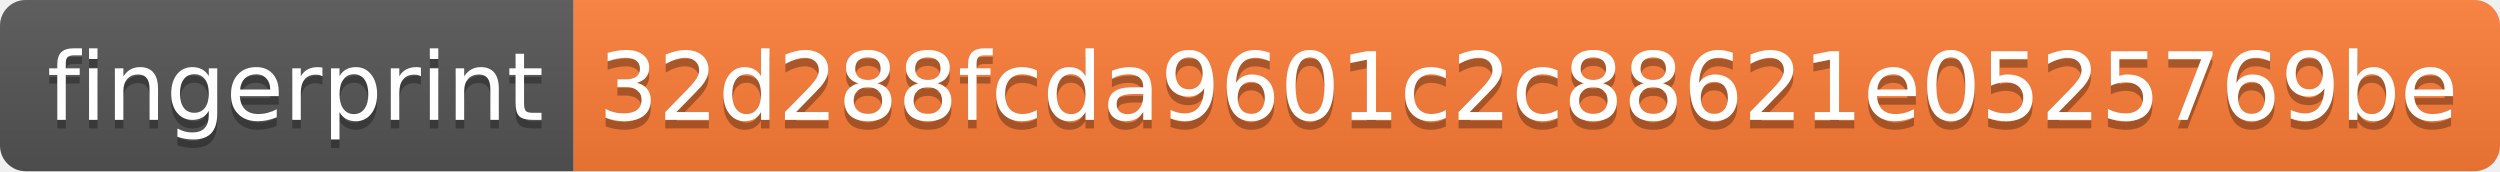
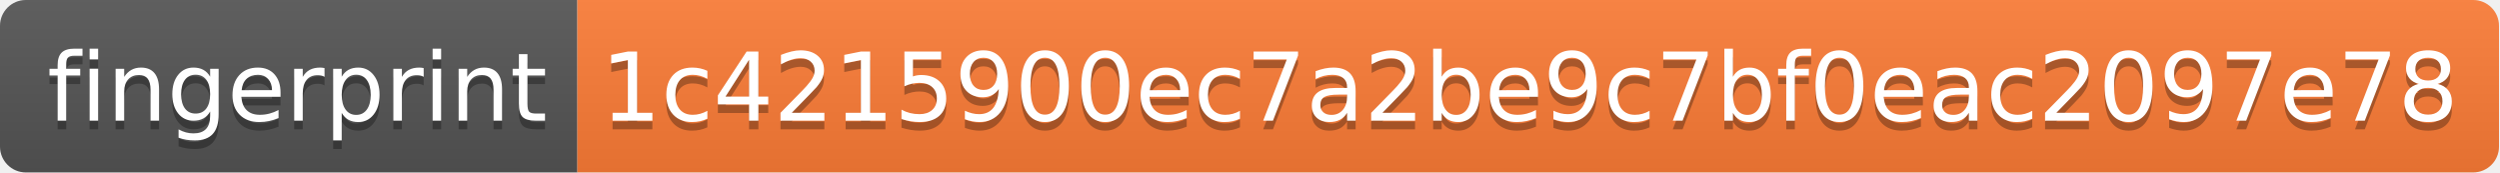
- <svg xmlns="http://www.w3.org/2000/svg" width="292" height="20">
+ <svg xmlns="http://www.w3.org/2000/svg" width="290" height="20">
  <linearGradient id="b" x2="0" y2="100%">
    <stop offset="0" stop-color="#bbb" stop-opacity=".1" />
    <stop offset="1" stop-opacity=".1" />
  </linearGradient>
  <clipPath id="a">
-     <rect width="292" height="20" rx="3" fill="#fff" />
+     <rect width="290" height="20" rx="3" fill="#fff" />
  </clipPath>
  <g clip-path="url(#a)">
    <path fill="#555" d="M0 0h67v20H0z" />
-     <path fill="#fe7d37" d="M67 0h225v20H67z" />
-     <path fill="url(#b)" d="M0 0h292v20H0z" />
+     <path fill="#fe7d37" d="M67 0h223v20H67z" />
+     <path fill="url(#b)" d="M0 0h290v20H0z" />
  </g>
  <g fill="#fff" text-anchor="middle" font-family="DejaVu Sans,Verdana,Geneva,sans-serif" font-size="110">
    <text x="345" y="150" fill="#010101" fill-opacity=".3" transform="scale(.1)" textLength="570">fingerprint</text>
    <text x="345" y="140" transform="scale(.1)" textLength="570">fingerprint</text>
-     <text x="1785" y="150" fill="#010101" fill-opacity=".3" transform="scale(.1)" textLength="2150">32d288fcda9601c2c88621e0525769be</text>
-     <text x="1785" y="140" transform="scale(.1)" textLength="2150">32d288fcda9601c2c88621e0525769be</text>
+     <text x="1775" y="150" fill="#010101" fill-opacity=".3" transform="scale(.1)" textLength="2130">1c4215900ec7a2be9c7bf0eac2097e78</text>
+     <text x="1775" y="140" transform="scale(.1)" textLength="2130">1c4215900ec7a2be9c7bf0eac2097e78</text>
  </g>
</svg>
